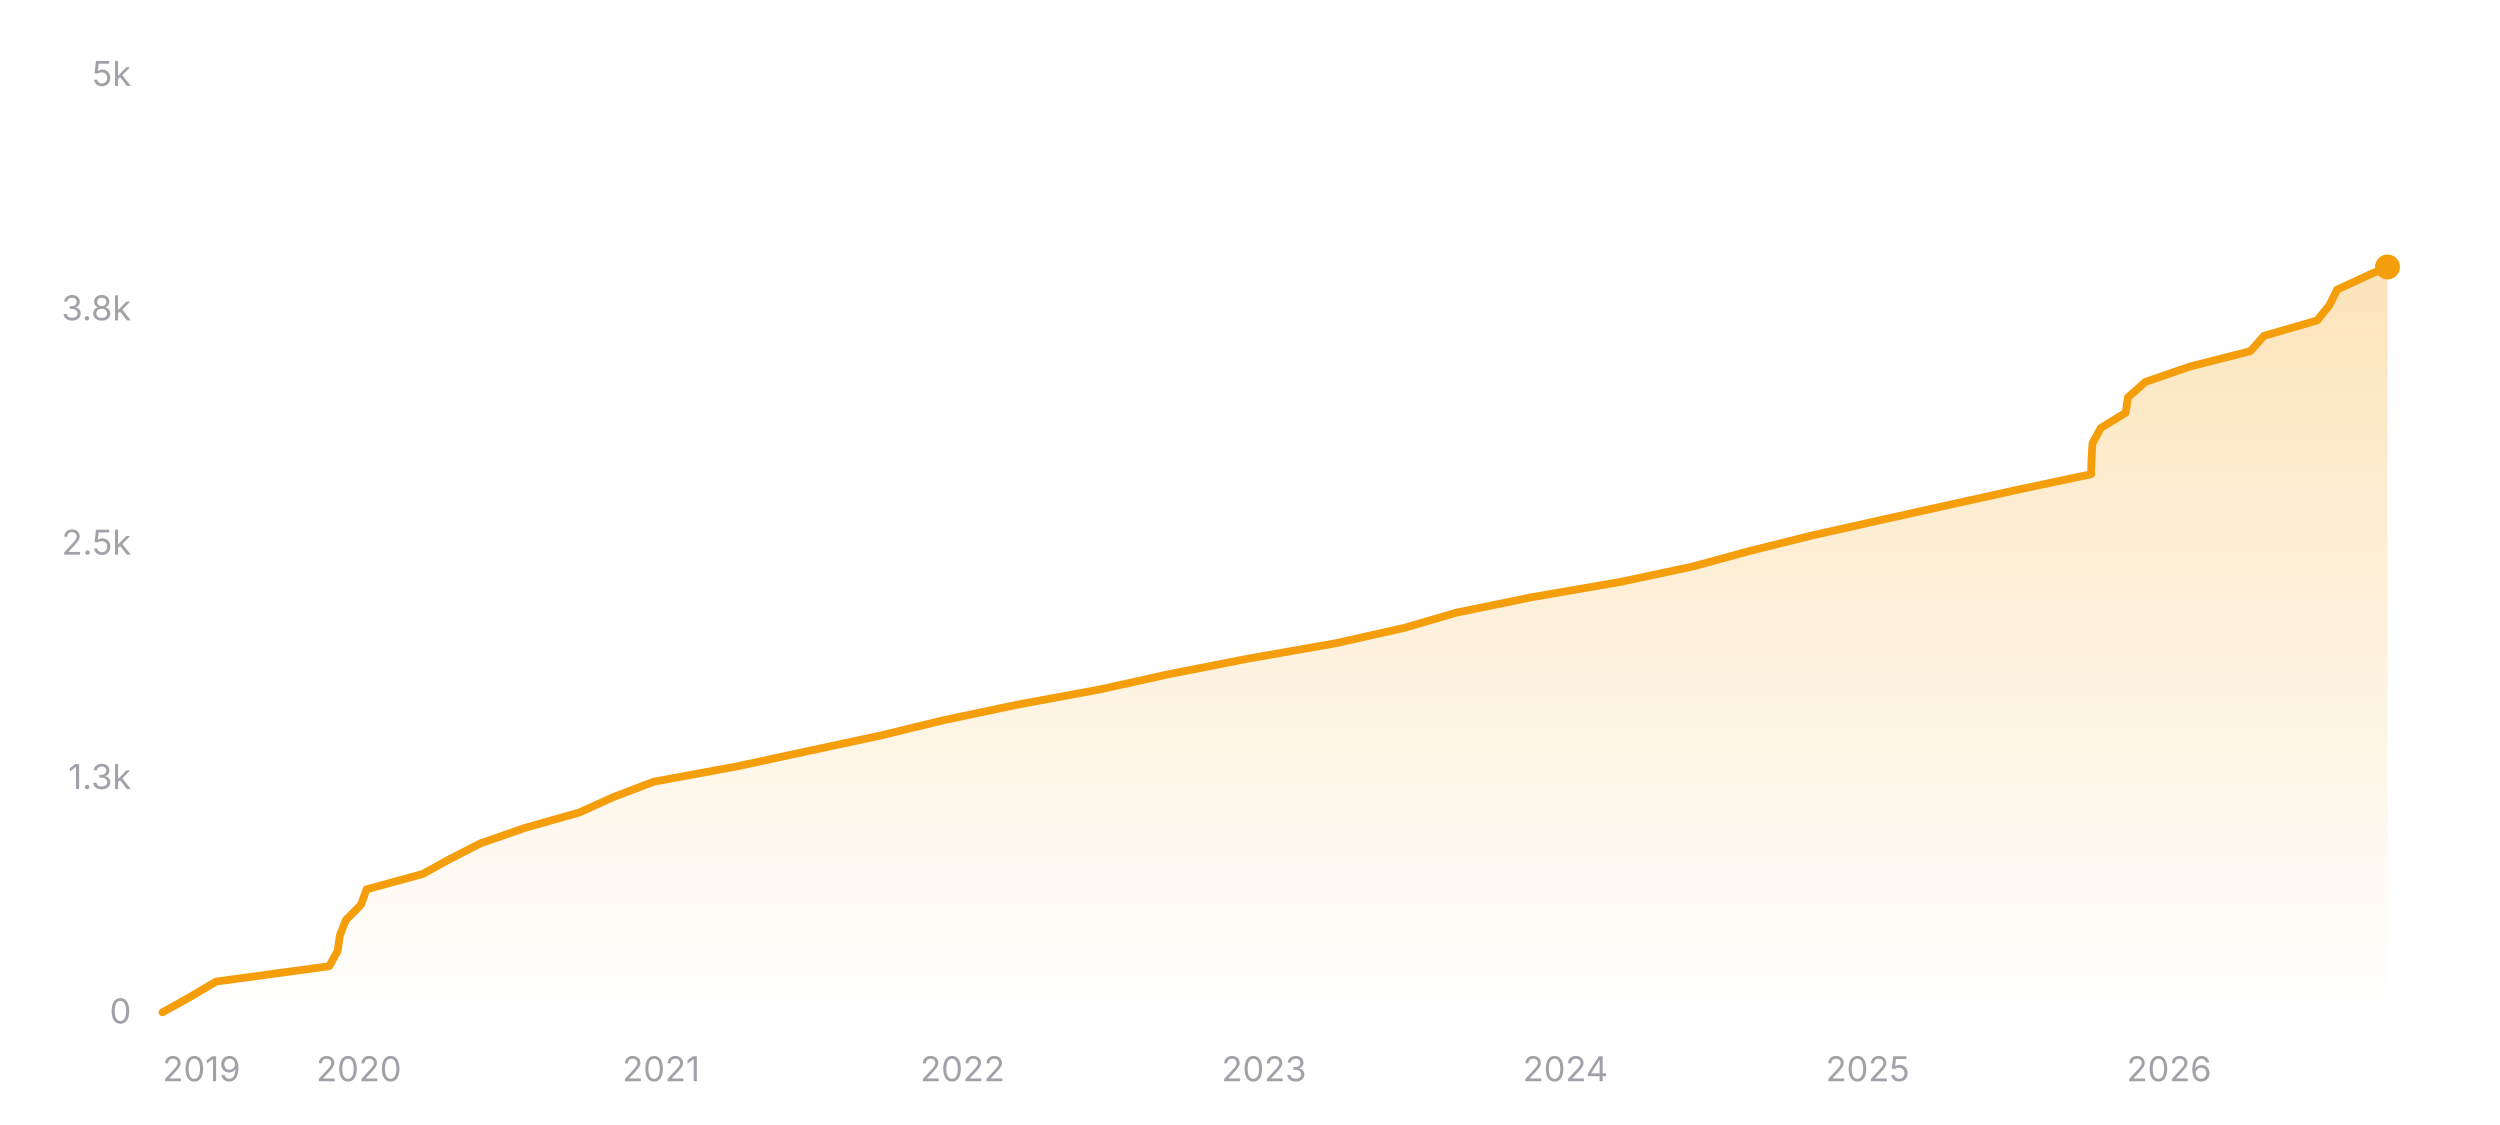
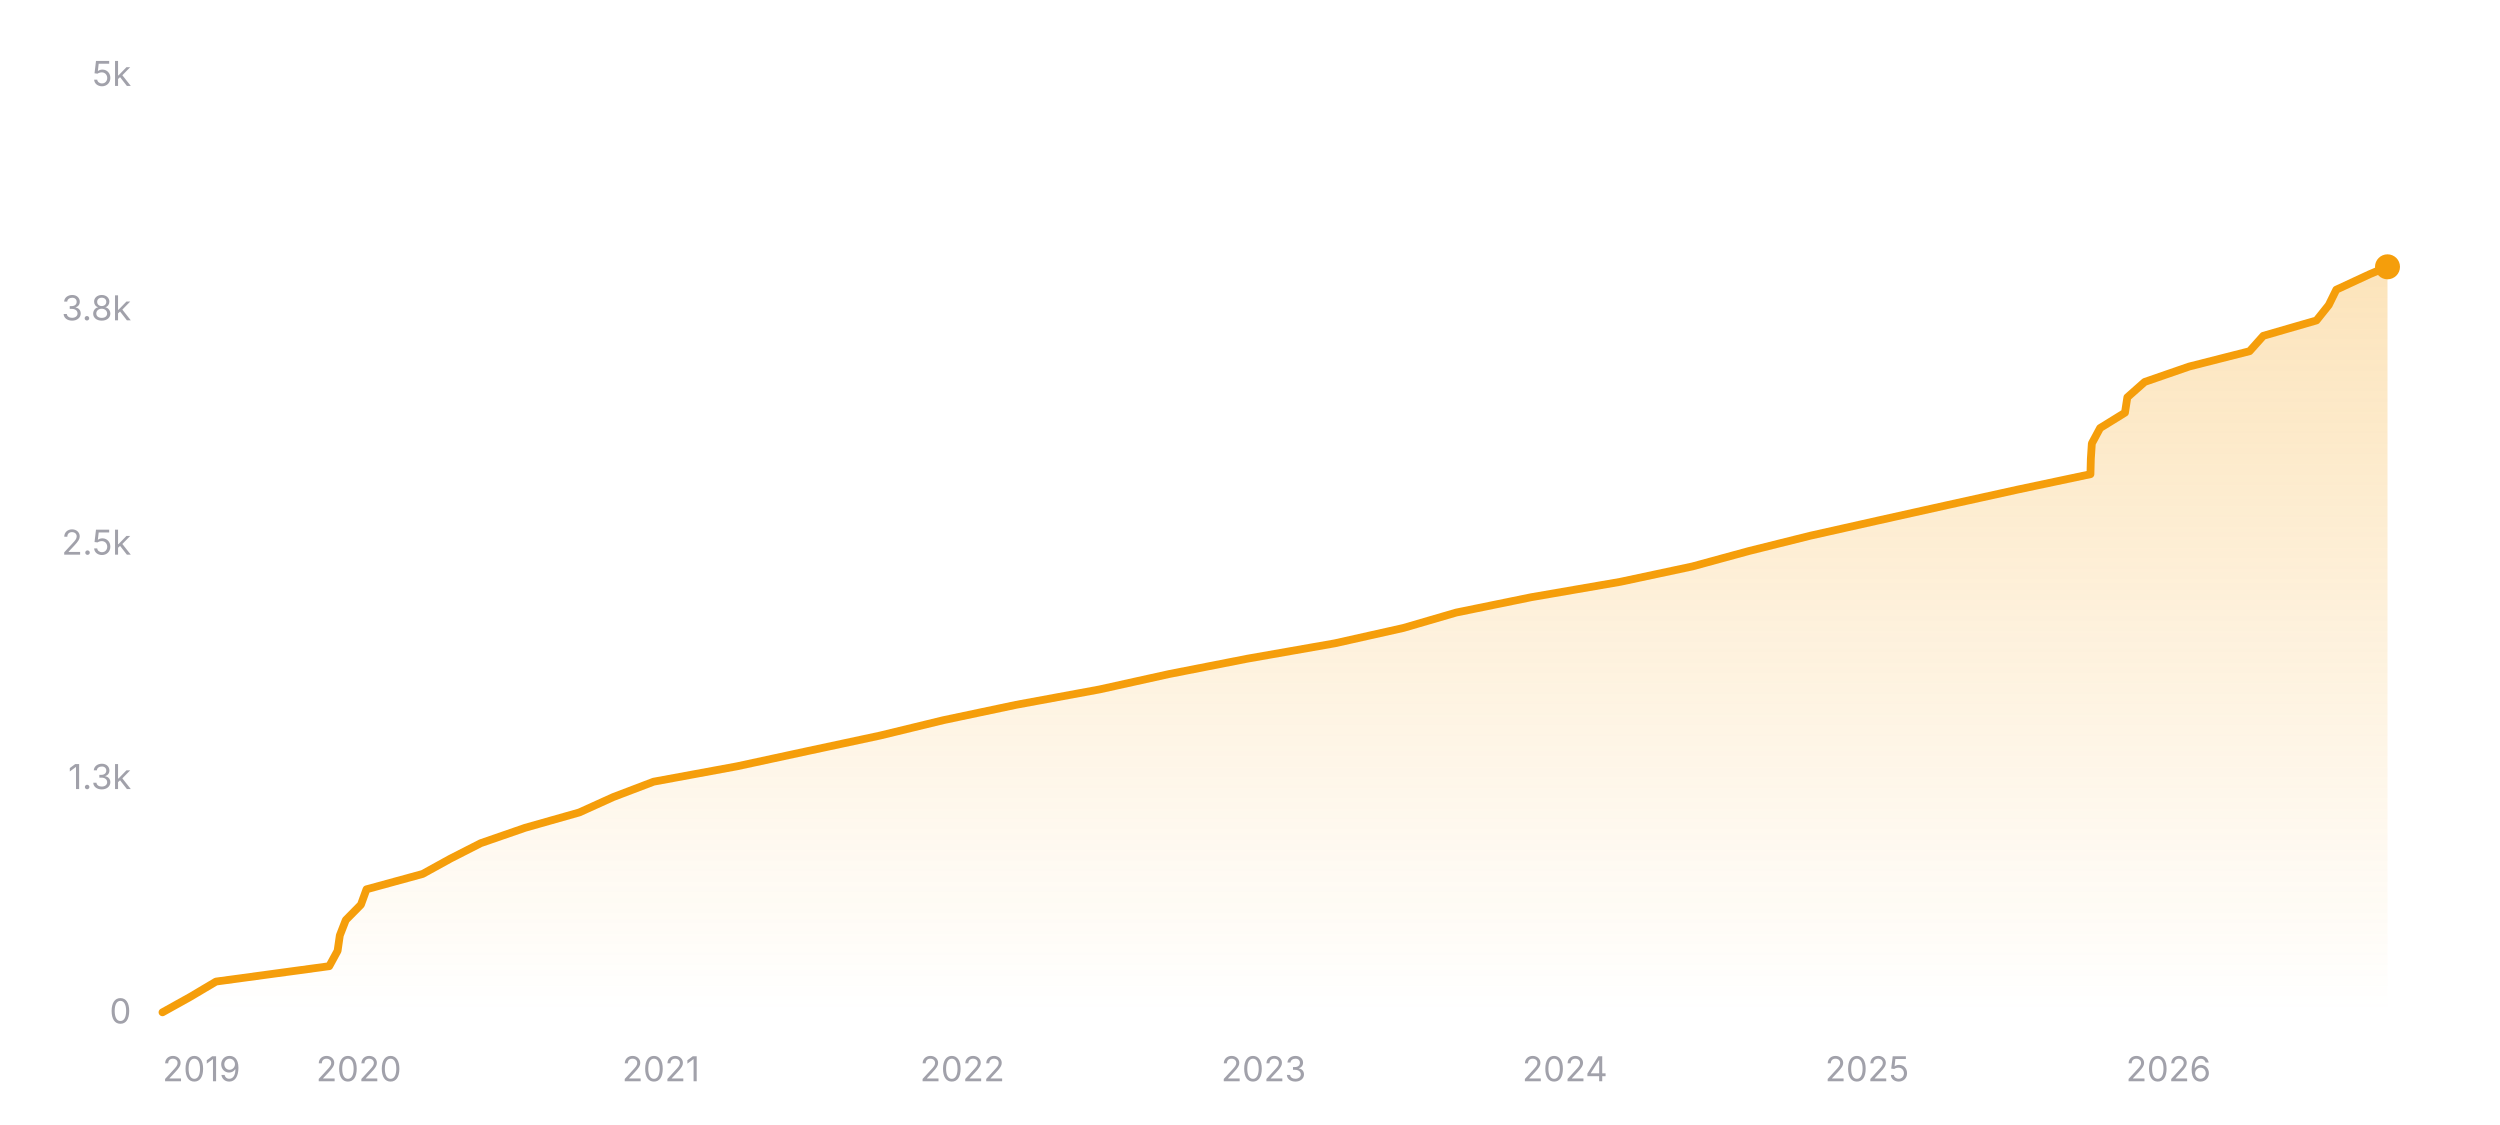
<svg xmlns="http://www.w3.org/2000/svg" width="800" height="360" viewBox="0 0 800 360" role="img" aria-label="Star history of nicejade/markdown-online-editor">
  <defs>
    <linearGradient id="area-dark" x1="0" y1="0" x2="0" y2="1">
      <stop offset="0%" stop-color="#f59e0b" stop-opacity="0.28" />
      <stop offset="100%" stop-color="#f59e0b" stop-opacity="0" />
    </linearGradient>
  </defs>
  <line x1="52" y1="324" x2="764" y2="324" stroke="rgba(255,255,255,0.12)" stroke-width="1" />
  <text x="42" y="327.5" text-anchor="end" font-size="11" fill="#a1a1aa" font-family="ui-sans-serif, system-ui, -apple-system, BlinkMacSystemFont, 'Segoe UI', sans-serif">0</text>
  <line x1="52" y1="249" x2="764" y2="249" stroke="rgba(255,255,255,0.12)" stroke-width="1" stroke-dasharray="3 3" />
  <text x="42" y="252.5" text-anchor="end" font-size="11" fill="#a1a1aa" font-family="ui-sans-serif, system-ui, -apple-system, BlinkMacSystemFont, 'Segoe UI', sans-serif">1.3k</text>
  <line x1="52" y1="174" x2="764" y2="174" stroke="rgba(255,255,255,0.12)" stroke-width="1" stroke-dasharray="3 3" />
  <text x="42" y="177.5" text-anchor="end" font-size="11" fill="#a1a1aa" font-family="ui-sans-serif, system-ui, -apple-system, BlinkMacSystemFont, 'Segoe UI', sans-serif">2.5k</text>
  <line x1="52" y1="99" x2="764" y2="99" stroke="rgba(255,255,255,0.12)" stroke-width="1" stroke-dasharray="3 3" />
  <text x="42" y="102.5" text-anchor="end" font-size="11" fill="#a1a1aa" font-family="ui-sans-serif, system-ui, -apple-system, BlinkMacSystemFont, 'Segoe UI', sans-serif">3.8k</text>
  <line x1="52" y1="24" x2="764" y2="24" stroke="rgba(255,255,255,0.12)" stroke-width="1" stroke-dasharray="3 3" />
  <text x="42" y="27.5" text-anchor="end" font-size="11" fill="#a1a1aa" font-family="ui-sans-serif, system-ui, -apple-system, BlinkMacSystemFont, 'Segoe UI', sans-serif">5k</text>
-   <polygon fill="url(#area-dark)" points="52,324 52,323.94 60.84,319.02 69.14,314.1 105.37,309.18 108.05,304.26 108.76,299.34 110.67,294.42 115.52,289.5 117.3,284.58 135.28,279.66 144.21,274.74 153.87,269.82 168.07,264.9 185.42,259.98 196.28,255.06 209.21,250.14 235.9,245.22 258.7,240.3 281.7,235.38 301.96,230.46 325.27,225.54 351.94,220.62 374.19,215.7 399.28,210.78 427.29,205.86 449.26,200.94 466.12,196.02 490.18,191.1 518.67,186.18 541.73,181.26 559.77,176.34 579.51,171.42 601.47,166.5 623.59,161.58 645.9,156.66 669.15,151.74 669.28,146.82 669.59,141.9 672.24,136.98 680.2,132.06 680.97,127.14 686.52,122.22 700.73,117.3 720.09,112.38 724.49,107.46 741.5,102.54 745.43,97.62 747.86,92.7 758.46,87.78 763.98,85.44 764,85.44 764,324" />
-   <polyline fill="none" stroke="#f59e0b" stroke-width="2.5" stroke-linecap="round" stroke-linejoin="round" points="52,323.94 60.84,319.02 69.14,314.1 105.37,309.18 108.05,304.26 108.76,299.34 110.67,294.42 115.52,289.5 117.3,284.58 135.28,279.66 144.21,274.74 153.87,269.82 168.07,264.9 185.42,259.98 196.28,255.06 209.21,250.14 235.9,245.22 258.7,240.3 281.7,235.38 301.96,230.46 325.27,225.54 351.94,220.62 374.19,215.7 399.28,210.78 427.29,205.86 449.26,200.94 466.12,196.02 490.18,191.1 518.67,186.18 541.73,181.26 559.77,176.34 579.51,171.42 601.47,166.5 623.59,161.58 645.9,156.66 669.15,151.74 669.28,146.82 669.59,141.9 672.24,136.98 680.2,132.06 680.97,127.14 686.52,122.22 700.73,117.3 720.09,112.38 724.49,107.46 741.5,102.54 745.43,97.62 747.86,92.7 758.46,87.78 763.98,85.44 764,85.44" />
-   <circle cx="764" cy="85.44" r="4" fill="#f59e0b" />
+   <polygon fill="url(#area-dark)" points="52,324 52,323.94 60.84,319.02 69.13,314.1 105.35,309.18 108.03,304.26 108.74,299.34 110.65,294.42 115.5,289.5 117.28,284.58 135.25,279.66 144.18,274.74 153.83,269.82 168.03,264.9 185.38,259.98 196.24,255.06 209.16,250.14 235.84,245.22 258.63,240.3 281.62,235.38 301.87,230.46 325.17,225.54 351.84,220.62 374.08,215.7 399.16,210.78 427.16,205.86 449.12,200.94 465.98,196.02 490.04,191.1 518.51,186.18 541.57,181.26 559.6,176.34 579.33,171.42 601.28,166.5 623.4,161.58 645.7,156.66 668.94,151.74 669.07,146.82 669.39,141.9 672.03,136.98 679.99,132.06 680.75,127.14 686.3,122.22 700.51,117.3 719.87,112.38 724.26,107.46 741.27,102.54 745.2,97.62 747.62,92.7 758.22,87.78 763.74,85.44 764,85.38 764,324" />
+   <polyline fill="none" stroke="#f59e0b" stroke-width="2.5" stroke-linecap="round" stroke-linejoin="round" points="52,323.94 60.84,319.02 69.13,314.1 105.35,309.18 108.03,304.26 108.74,299.34 110.65,294.42 115.5,289.5 117.28,284.58 135.25,279.66 144.18,274.74 153.83,269.82 168.03,264.9 185.38,259.98 196.24,255.06 209.16,250.14 235.84,245.22 258.63,240.3 281.62,235.38 301.87,230.46 325.17,225.54 351.84,220.62 374.08,215.7 399.16,210.78 427.16,205.86 449.12,200.94 465.98,196.02 490.04,191.1 518.51,186.18 541.57,181.26 559.6,176.34 579.33,171.42 601.28,166.5 623.4,161.58 645.7,156.66 668.94,151.74 669.07,146.82 669.39,141.9 672.03,136.98 679.99,132.06 680.75,127.14 686.3,122.22 700.51,117.3 719.87,112.38 724.26,107.46 741.27,102.54 745.2,97.62 747.62,92.7 758.22,87.78 763.74,85.44 764,85.38" />
+   <circle cx="764" cy="85.38" r="4" fill="#f59e0b" />
  <text x="52" y="346" text-anchor="start" font-size="11" fill="#a1a1aa" font-family="ui-sans-serif, system-ui, -apple-system, BlinkMacSystemFont, 'Segoe UI', sans-serif">2019</text>
-   <text x="114.83" y="346" text-anchor="middle" font-size="11" fill="#a1a1aa" font-family="ui-sans-serif, system-ui, -apple-system, BlinkMacSystemFont, 'Segoe UI', sans-serif">2020</text>
-   <text x="211.55" y="346" text-anchor="middle" font-size="11" fill="#a1a1aa" font-family="ui-sans-serif, system-ui, -apple-system, BlinkMacSystemFont, 'Segoe UI', sans-serif">2021</text>
-   <text x="308.01" y="346" text-anchor="middle" font-size="11" fill="#a1a1aa" font-family="ui-sans-serif, system-ui, -apple-system, BlinkMacSystemFont, 'Segoe UI', sans-serif">2022</text>
-   <text x="404.47" y="346" text-anchor="middle" font-size="11" fill="#a1a1aa" font-family="ui-sans-serif, system-ui, -apple-system, BlinkMacSystemFont, 'Segoe UI', sans-serif">2023</text>
-   <text x="500.93" y="346" text-anchor="middle" font-size="11" fill="#a1a1aa" font-family="ui-sans-serif, system-ui, -apple-system, BlinkMacSystemFont, 'Segoe UI', sans-serif">2024</text>
-   <text x="597.65" y="346" text-anchor="middle" font-size="11" fill="#a1a1aa" font-family="ui-sans-serif, system-ui, -apple-system, BlinkMacSystemFont, 'Segoe UI', sans-serif">2025</text>
-   <text x="694.11" y="346" text-anchor="middle" font-size="11" fill="#a1a1aa" font-family="ui-sans-serif, system-ui, -apple-system, BlinkMacSystemFont, 'Segoe UI', sans-serif">2026</text>
+   <text x="114.81" y="346" text-anchor="middle" font-size="11" fill="#a1a1aa" font-family="ui-sans-serif, system-ui, -apple-system, BlinkMacSystemFont, 'Segoe UI', sans-serif">2020</text>
+   <text x="211.5" y="346" text-anchor="middle" font-size="11" fill="#a1a1aa" font-family="ui-sans-serif, system-ui, -apple-system, BlinkMacSystemFont, 'Segoe UI', sans-serif">2021</text>
+   <text x="307.93" y="346" text-anchor="middle" font-size="11" fill="#a1a1aa" font-family="ui-sans-serif, system-ui, -apple-system, BlinkMacSystemFont, 'Segoe UI', sans-serif">2022</text>
+   <text x="404.35" y="346" text-anchor="middle" font-size="11" fill="#a1a1aa" font-family="ui-sans-serif, system-ui, -apple-system, BlinkMacSystemFont, 'Segoe UI', sans-serif">2023</text>
+   <text x="500.78" y="346" text-anchor="middle" font-size="11" fill="#a1a1aa" font-family="ui-sans-serif, system-ui, -apple-system, BlinkMacSystemFont, 'Segoe UI', sans-serif">2024</text>
+   <text x="597.47" y="346" text-anchor="middle" font-size="11" fill="#a1a1aa" font-family="ui-sans-serif, system-ui, -apple-system, BlinkMacSystemFont, 'Segoe UI', sans-serif">2025</text>
+   <text x="693.9" y="346" text-anchor="middle" font-size="11" fill="#a1a1aa" font-family="ui-sans-serif, system-ui, -apple-system, BlinkMacSystemFont, 'Segoe UI', sans-serif">2026</text>
</svg>
